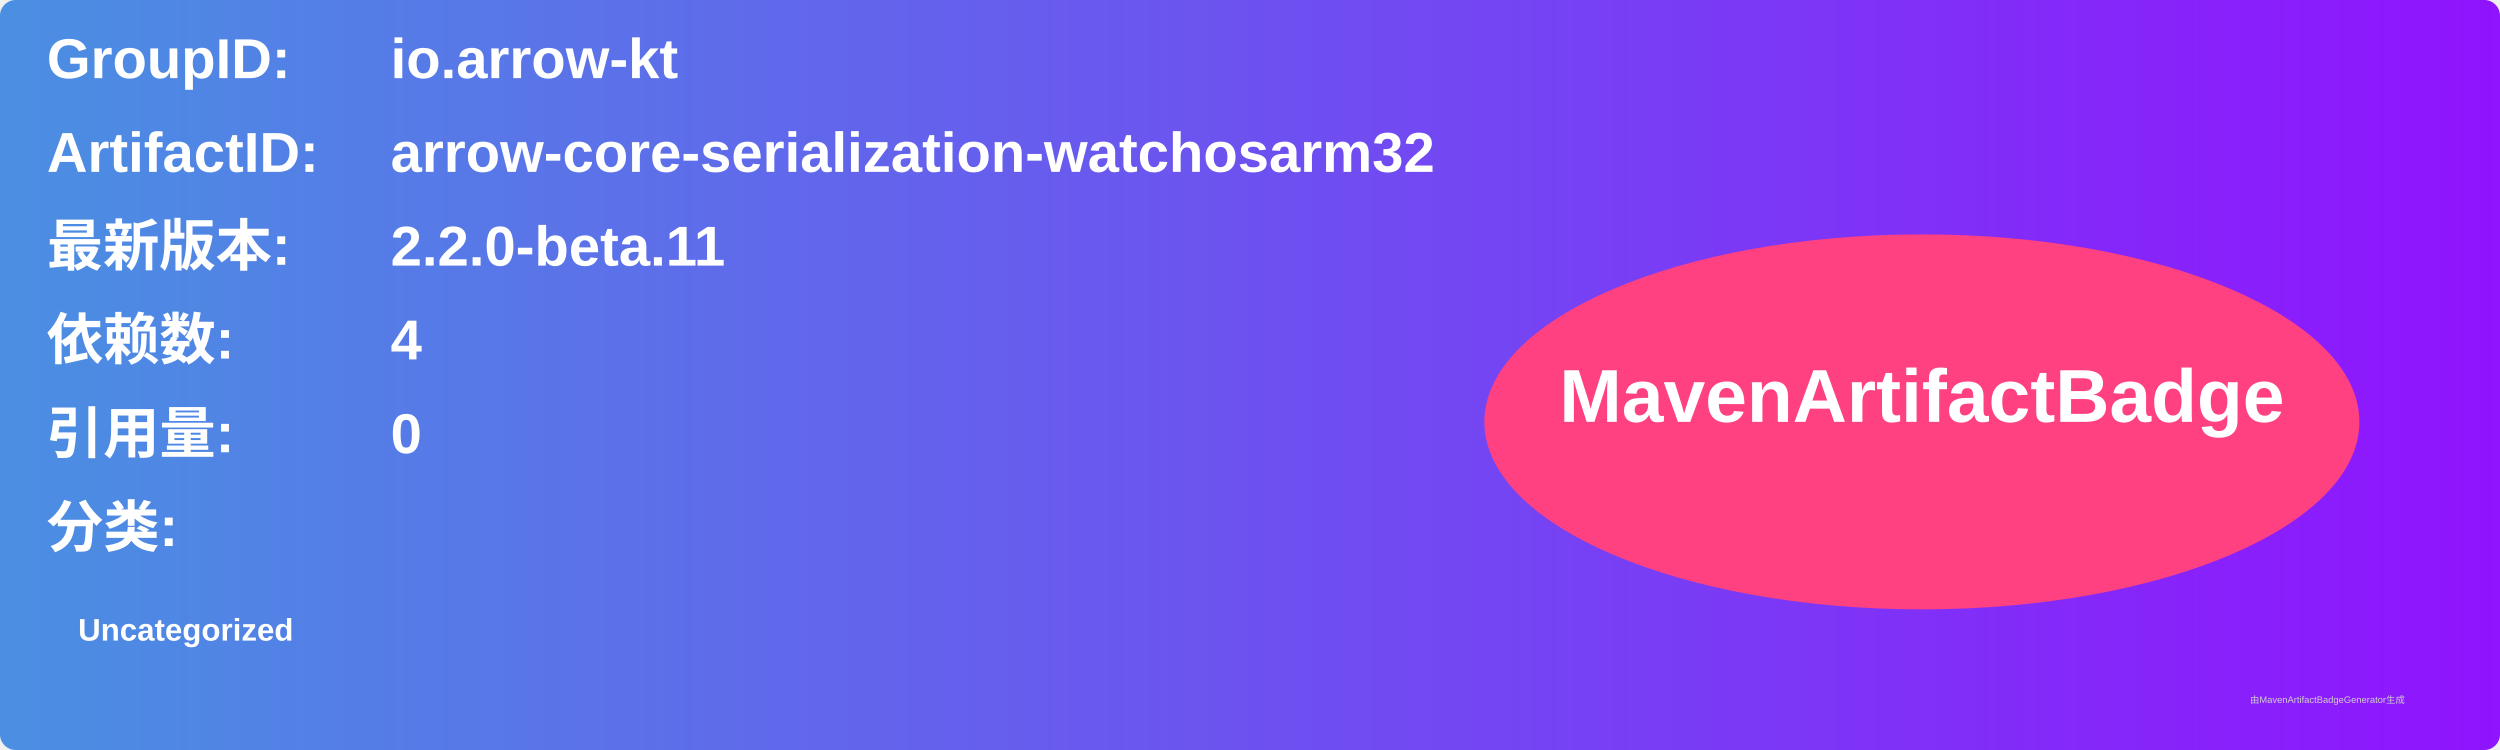
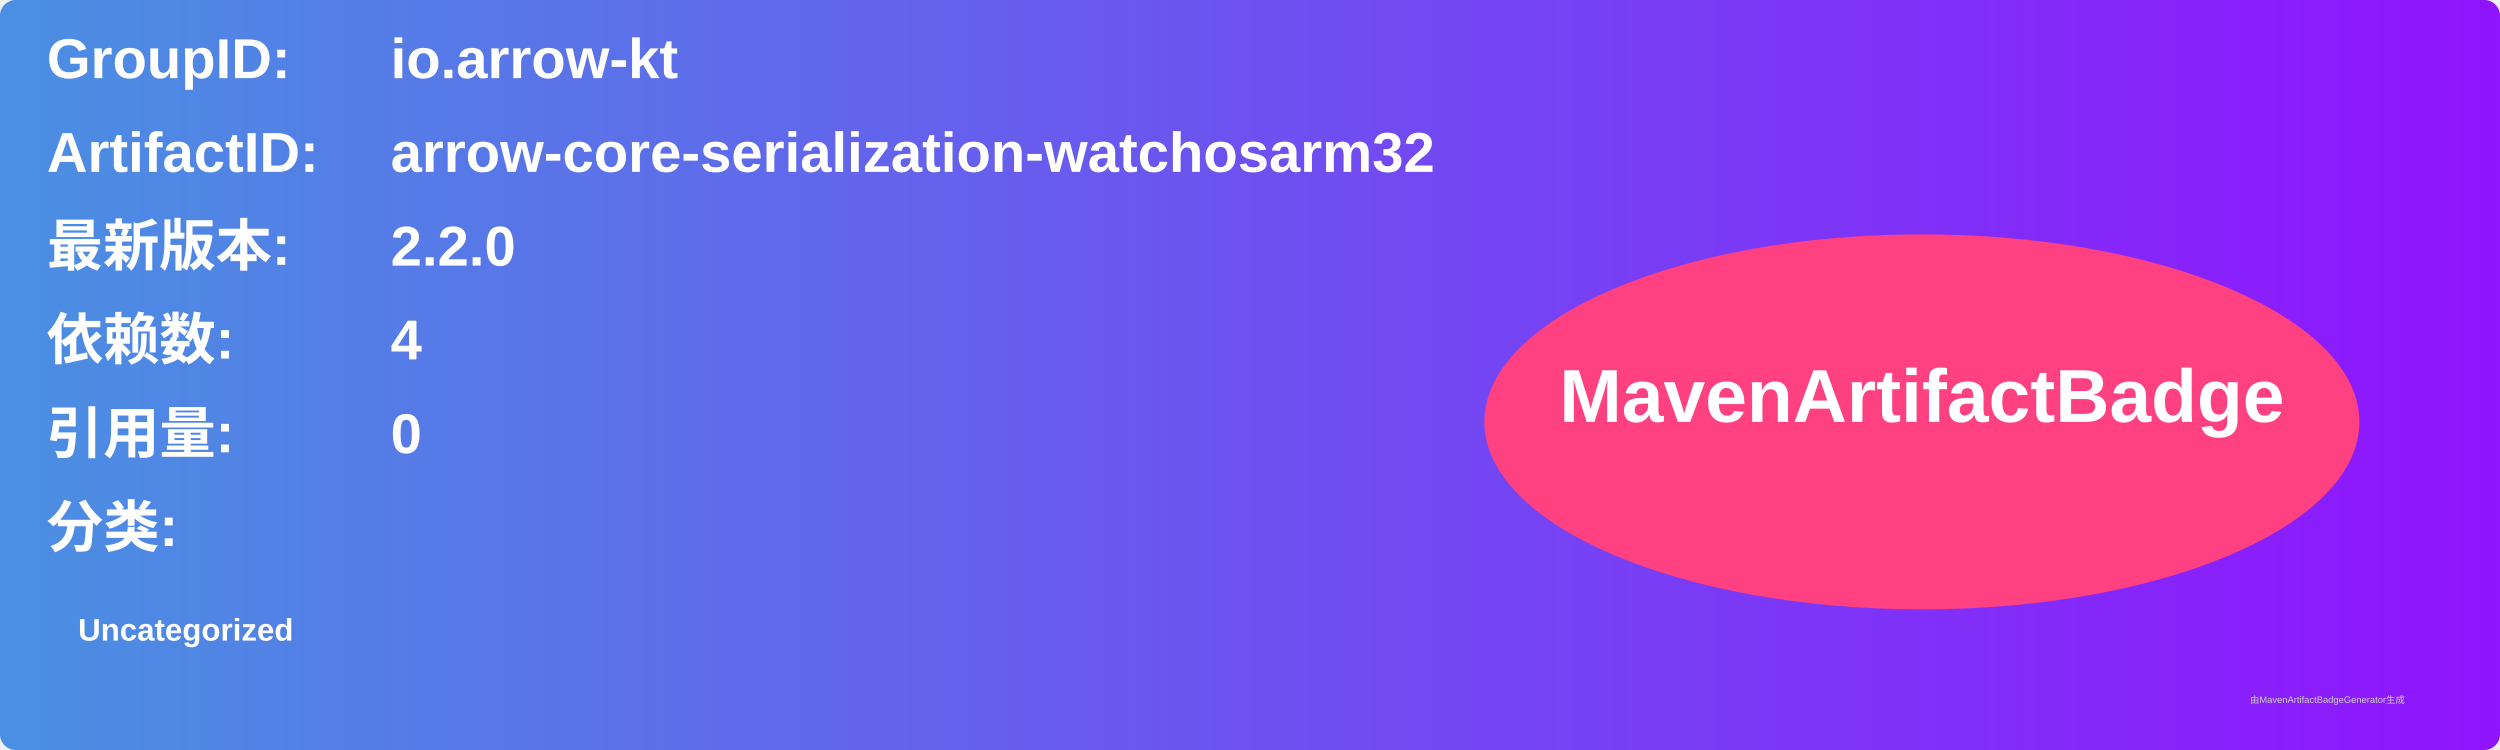
<svg xmlns="http://www.w3.org/2000/svg" width="800" height="240" viewBox="0 0 800 240">
  <linearGradient id="grad" x1="0%" y1="0%" x2="100%" y2="0%">
    <stop offset="0%" stop-color="#4a90e2" />
    <stop offset="100%" stop-color="#9013fe" />
  </linearGradient>
  <rect width="100%" height="100%" rx="5" ry="5" fill="url(#grad)" />
  <g transform="translate(15, 15)">
    <text x="0" y="10" font-family="Arial" font-size="18" fill="white" font-weight="bold" width="260">GroupID:</text>
    <text x="110" y="10" font-family="Arial" font-size="18" fill="white" font-weight="bold" width="460">io.arrow-kt</text>
    <text x="0" y="40" font-family="Arial" font-size="18" fill="white" font-weight="bold" width="260">ArtifactID:</text>
    <text x="110" y="40" font-family="Arial" font-size="18" fill="white" font-weight="bold" width="460">arrow-core-serialization-watchosarm32</text>
    <text x="0" y="70" font-family="Arial" font-size="18" fill="white" font-weight="bold">最新版本:</text>
    <text x="110" y="70" font-family="Arial" font-size="18" fill="white" font-weight="bold">
-       <tspan font-weight="bold">2.2.0-beta.11</tspan>
+       <tspan font-weight="bold">2.2.0</tspan>
    </text>
    <text x="0" y="100" font-family="Arial" font-size="18" fill="white" font-weight="bold">依赖数: </text>
    <text x="110" y="100" font-family="Arial" font-size="18" fill="white">
      <tspan font-weight="bold">4</tspan>
    </text>
    <text x="0" y="130" font-family="Arial" font-size="18" fill="white" font-weight="bold">引用量: </text>
    <text x="110" y="130" font-family="Arial" font-size="18" fill="white">
      <tspan font-weight="bold">0</tspan>
    </text>
    <text x="0" y="160" font-family="Arial" font-size="18" fill="white" font-weight="bold">分类:</text>
    <text x="10" y="190" font-family="Arial" font-size="10" fill="white">
      <tspan font-weight="bold">Uncategorized</tspan>
    </text>
    <ellipse cx="600" cy="120" rx="140" ry="60" fill="#ff4081" />
    <text x="600" y="120" text-anchor="middle" font-family="Arial" font-size="24" fill="white" font-weight="bold">MavenArtifactBadge</text>
  </g>
  <text x="720" y="225" font-family="Arial" font-size="3" fill="#d0d0d0">由MavenArtifactBadgeGenerator生成</text>
</svg>
